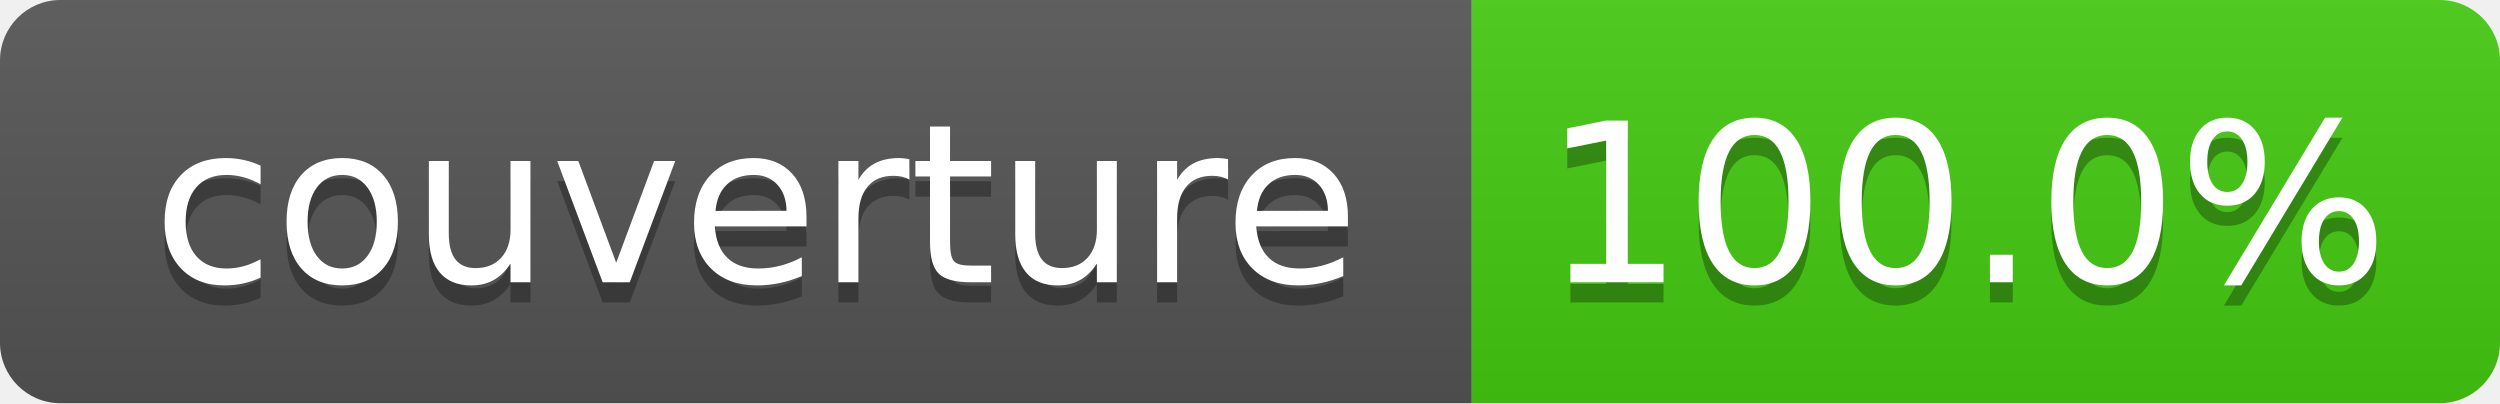
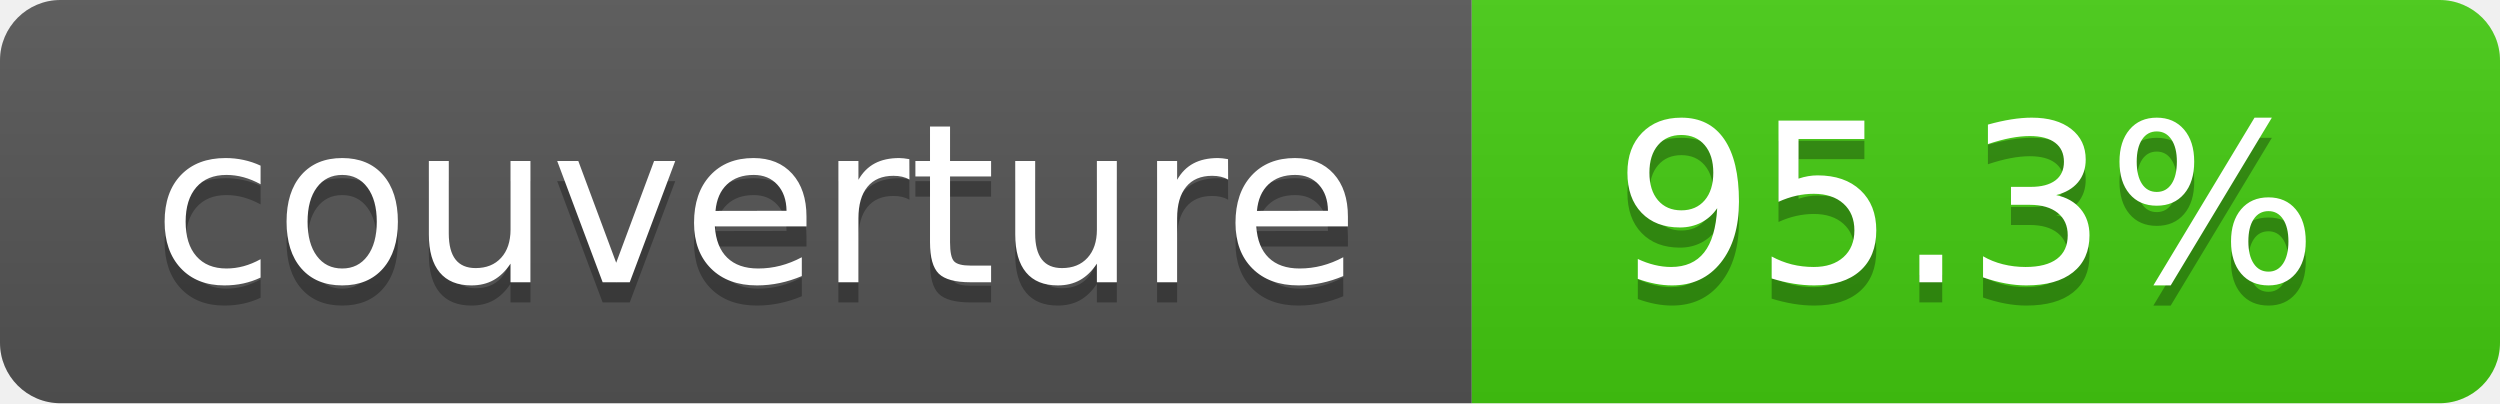
- <svg xmlns="http://www.w3.org/2000/svg" width="124" height="20" role="img" aria-label="couverture: 100.0%">
+ <svg xmlns="http://www.w3.org/2000/svg" width="124" height="20" role="img" aria-label="couverture: 95.3%">
  <linearGradient id="s" x2="0" y2="100%">
    <stop offset="0" stop-color="#bbb" stop-opacity=".1" />
    <stop offset="1" stop-opacity=".1" />
  </linearGradient>
  <clipPath id="r">
    <rect width="124" height="20" rx="3" fill="#fff" />
  </clipPath>
  <g clip-path="url(#r)">
    <rect width="73" height="20" fill="#555" />
    <rect x="73" width="51" height="20" fill="#4c1" />
    <rect width="124" height="20" fill="url(#s)" />
  </g>
  <g fill="#fff" text-anchor="middle" font-family="Verdana,Geneva,DejaVu Sans,sans-serif" text-rendering="geometricPrecision" font-size="110">
    <text aria-hidden="true" x="375" y="150" fill="#010101" fill-opacity=".3" transform="scale(.1)" textLength="630">couverture</text>
    <text x="375" y="140" transform="scale(.1)" fill="#fff" textLength="630">couverture</text>
-     <text aria-hidden="true" x="975" y="150" fill="#010101" fill-opacity=".3" transform="scale(.1)" textLength="410">100.0%</text>
-     <text x="975" y="140" transform="scale(.1)" fill="#fff" textLength="410">100.0%</text>
+     <text aria-hidden="true" x="975" y="150" fill="#010101" fill-opacity=".3" transform="scale(.1)" textLength="410">95.3%</text>
+     <text x="975" y="140" transform="scale(.1)" fill="#fff" textLength="410">95.3%</text>
  </g>
</svg>
